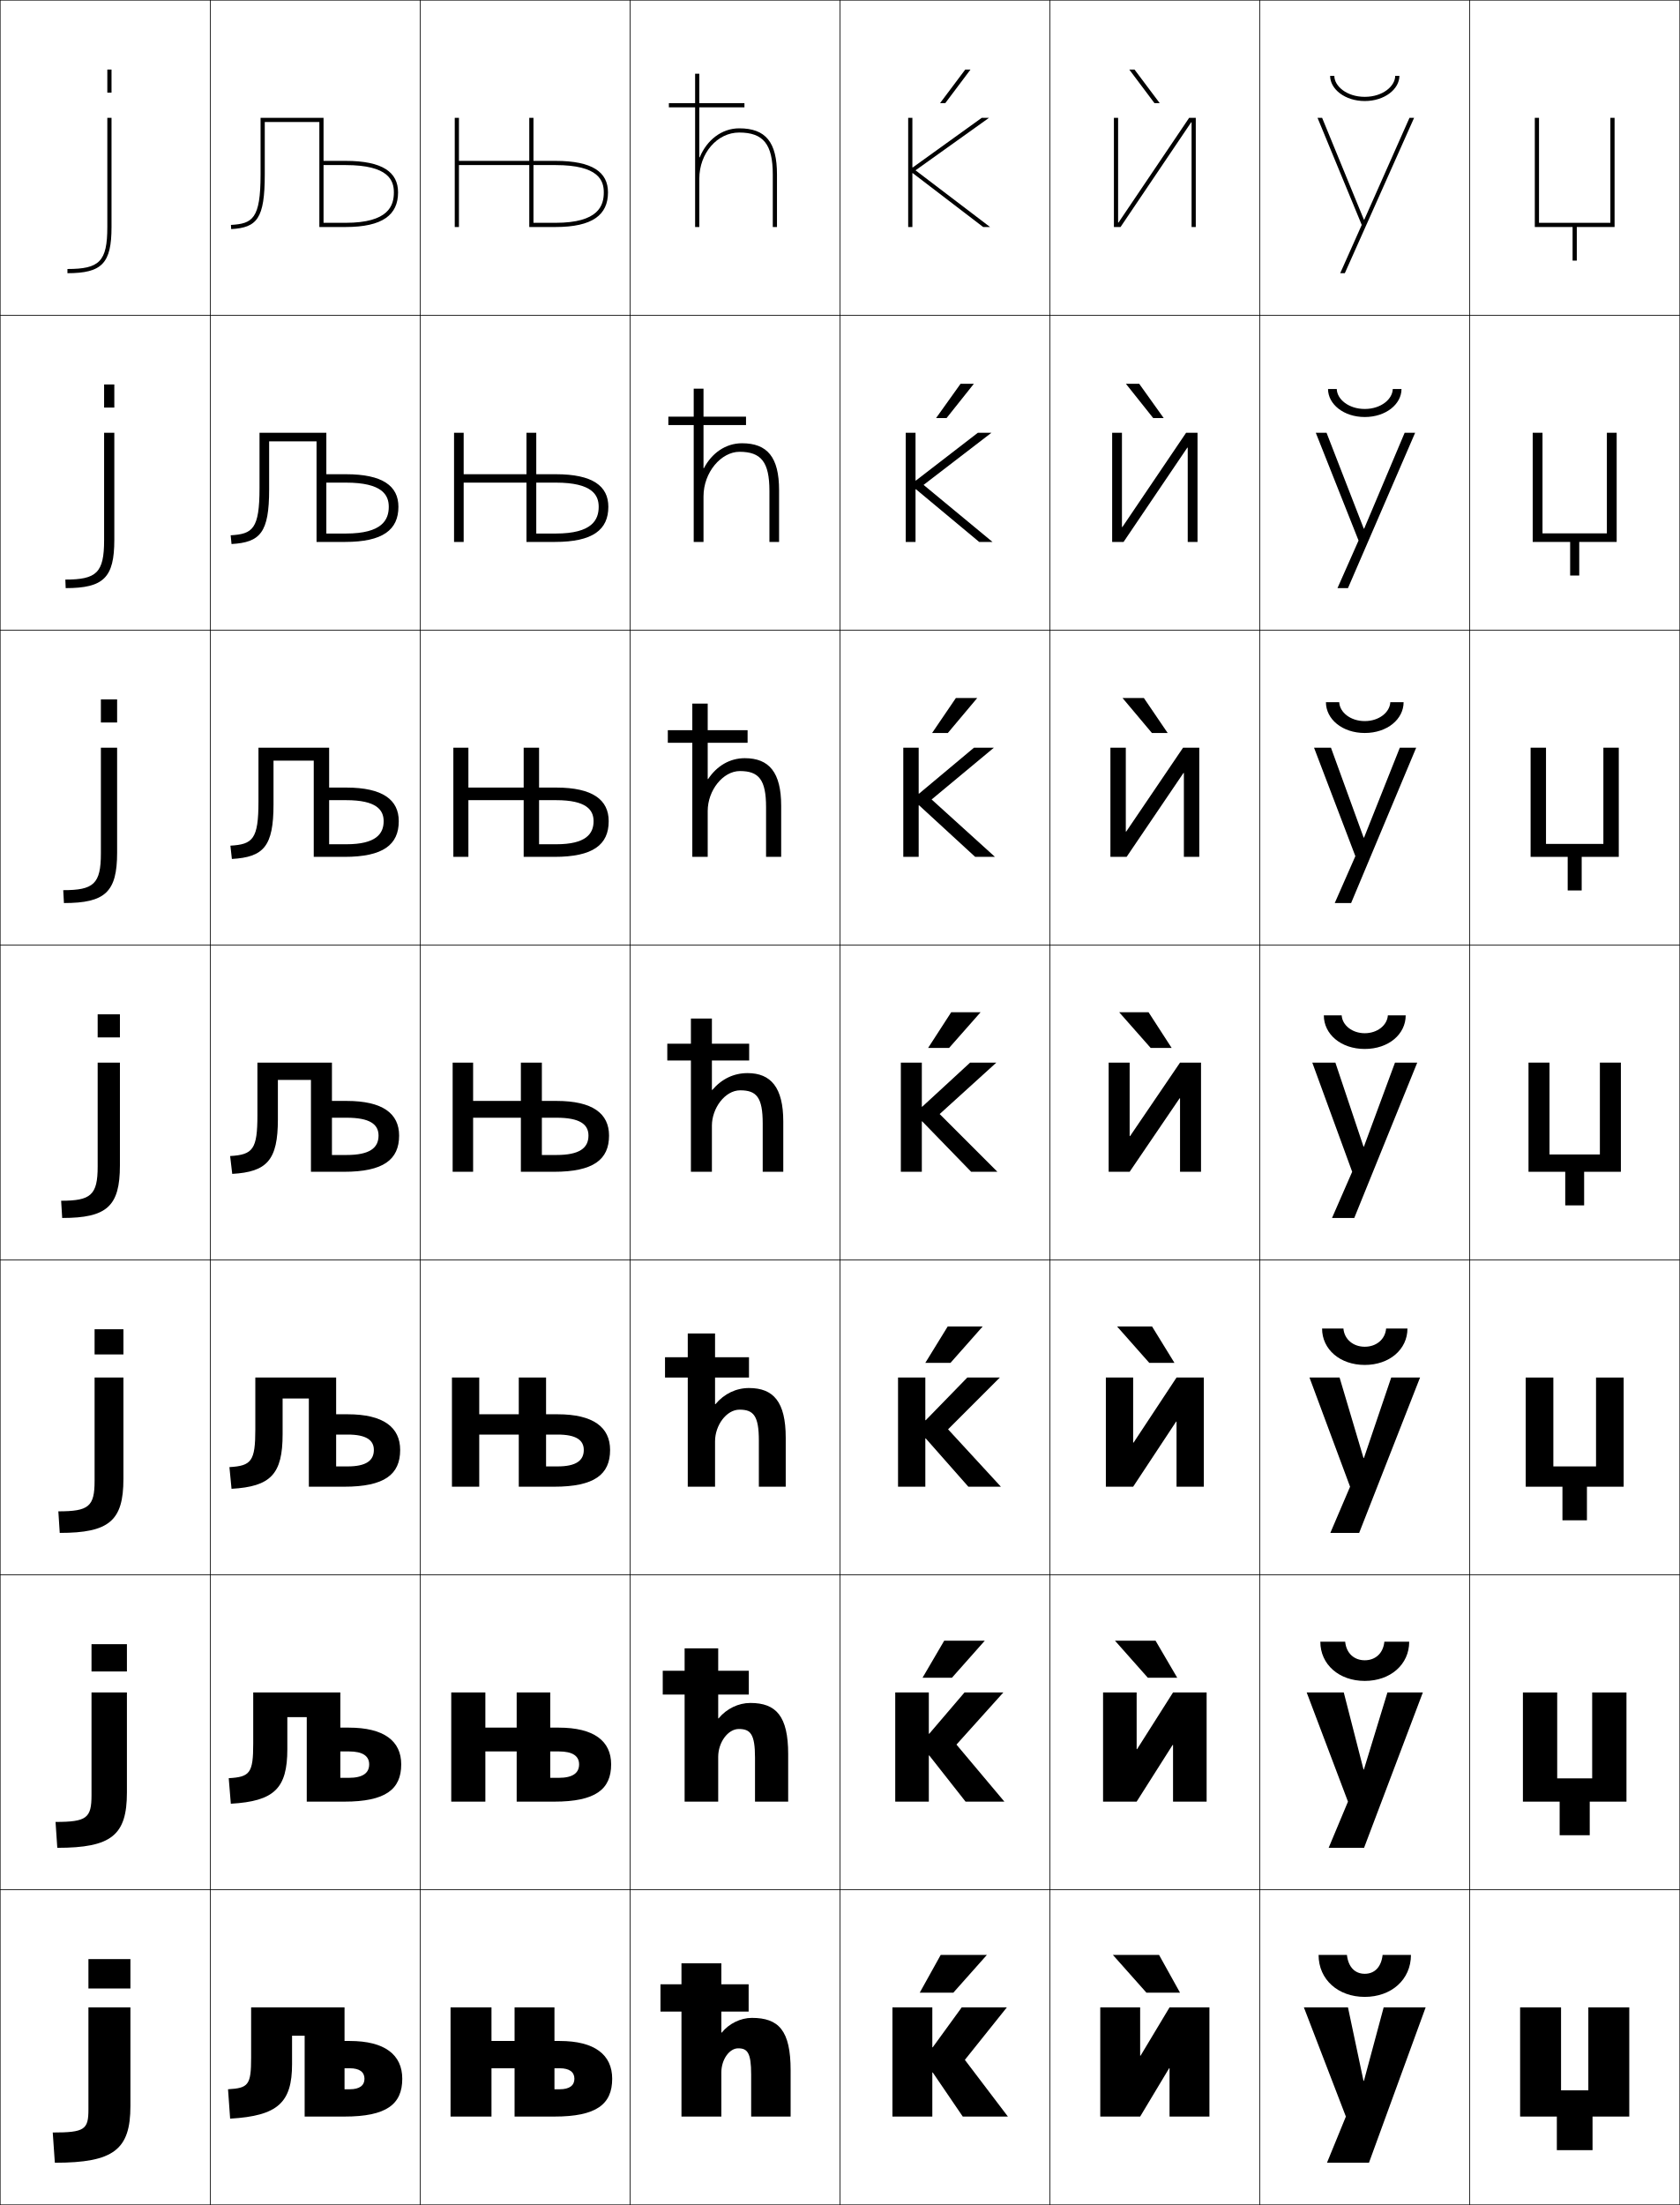
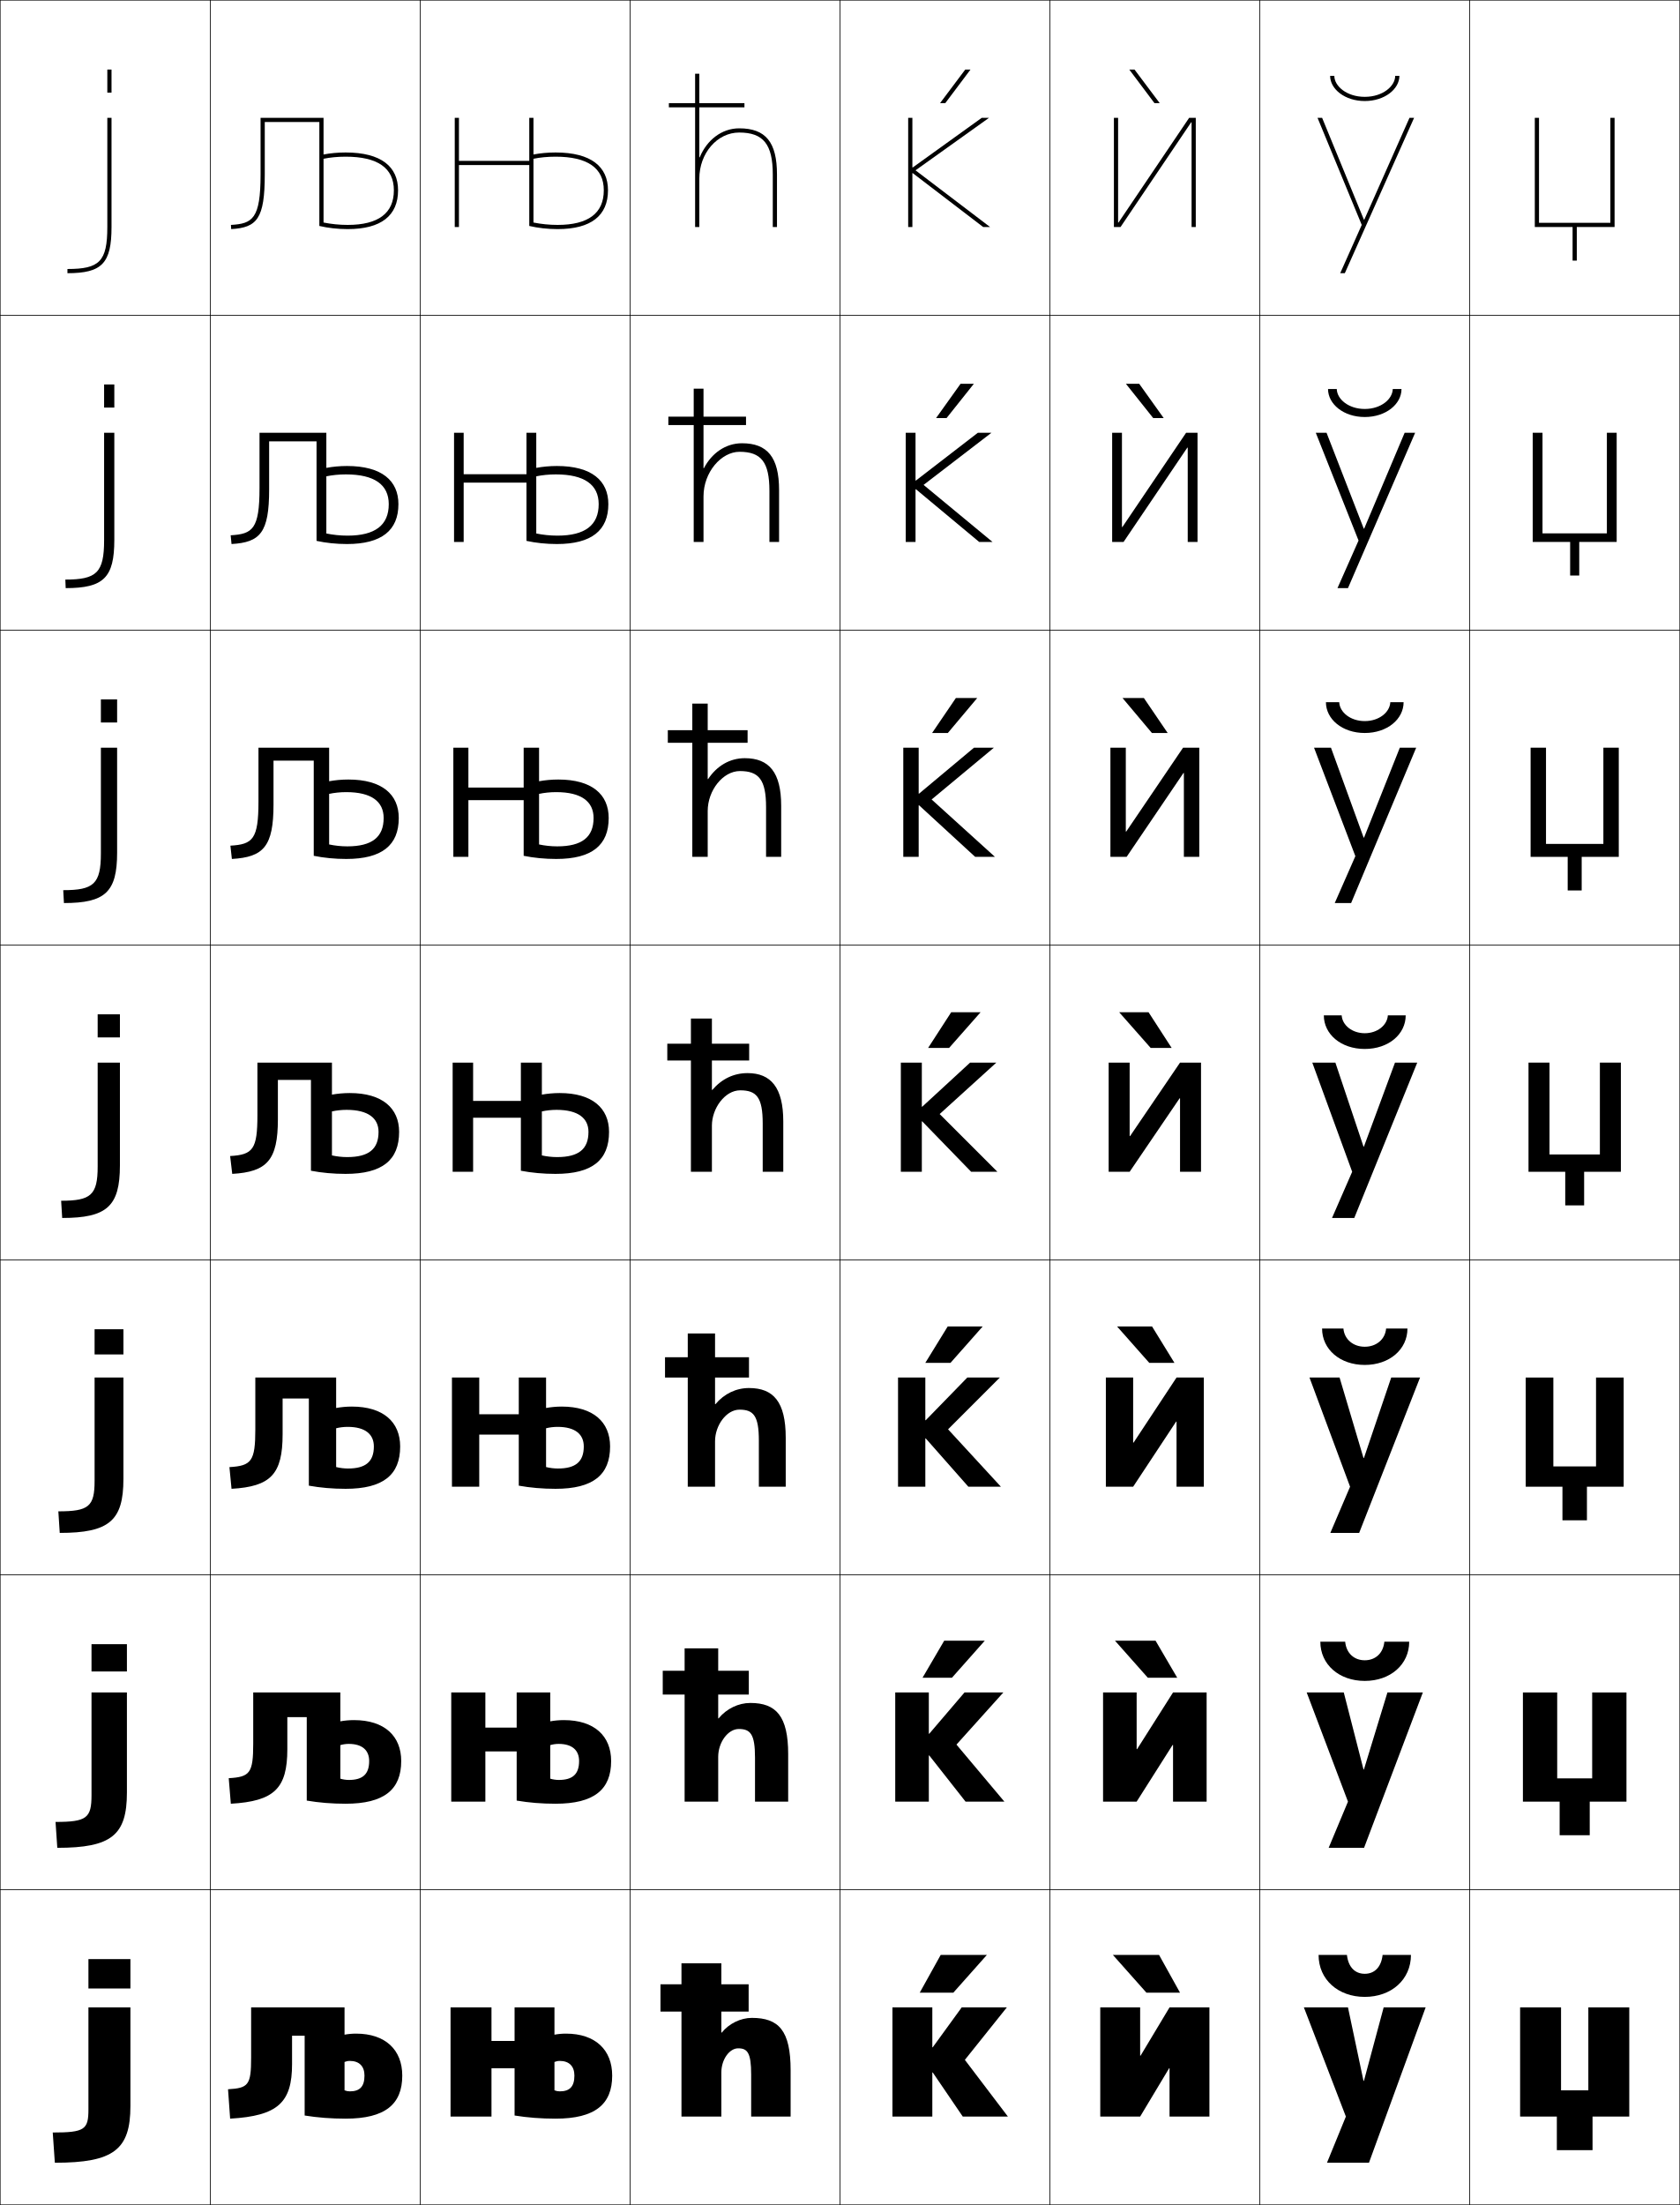
<svg xmlns="http://www.w3.org/2000/svg" width="800.25" height="1050.25" viewBox="0 0 800.25 1050.25" overflow="visible" enable-background="new 0 0 800.25 1050.25" xml:space="preserve">
  <g id="レイヤー1">
    <g>
      <rect x="0.125" y="0.125" fill="none" stroke="#000000" stroke-width="0.25" width="100" height="150" />
      <rect x="0.125" y="150.125" fill="none" stroke="#000000" stroke-width="0.25" width="100" height="150" />
      <rect x="0.125" y="300.125" fill="none" stroke="#000000" stroke-width="0.25" width="100" height="150" />
      <rect x="0.125" y="450.125" fill="none" stroke="#000000" stroke-width="0.25" width="100" height="150" />
      <rect x="0.125" y="600.125" fill="none" stroke="#000000" stroke-width="0.25" width="100" height="150" />
      <rect x="0.125" y="750.125" fill="none" stroke="#000000" stroke-width="0.25" width="100" height="150" />
      <rect x="0.125" y="900.125" fill="none" stroke="#000000" stroke-width="0.25" width="100" height="150" />
      <rect x="100.125" y="0.125" fill="none" stroke="#000000" stroke-width="0.25" width="100" height="150" />
      <rect x="100.125" y="150.125" fill="none" stroke="#000000" stroke-width="0.25" width="100" height="150" />
      <rect x="100.125" y="300.125" fill="none" stroke="#000000" stroke-width="0.25" width="100" height="150" />
      <rect x="100.125" y="450.125" fill="none" stroke="#000000" stroke-width="0.25" width="100" height="150" />
      <rect x="100.125" y="600.125" fill="none" stroke="#000000" stroke-width="0.25" width="100" height="150" />
      <rect x="100.125" y="750.125" fill="none" stroke="#000000" stroke-width="0.25" width="100" height="150" />
      <rect x="100.125" y="900.125" fill="none" stroke="#000000" stroke-width="0.25" width="100" height="150" />
      <rect x="200.125" y="0.125" fill="none" stroke="#000000" stroke-width="0.25" width="100" height="150" />
      <rect x="200.125" y="150.125" fill="none" stroke="#000000" stroke-width="0.25" width="100" height="150" />
      <rect x="200.125" y="300.125" fill="none" stroke="#000000" stroke-width="0.25" width="100" height="150" />
      <rect x="200.125" y="450.125" fill="none" stroke="#000000" stroke-width="0.25" width="100" height="150" />
      <rect x="200.125" y="600.125" fill="none" stroke="#000000" stroke-width="0.25" width="100" height="150" />
      <rect x="200.125" y="750.125" fill="none" stroke="#000000" stroke-width="0.25" width="100" height="150" />
      <rect x="200.125" y="900.125" fill="none" stroke="#000000" stroke-width="0.25" width="100" height="150" />
      <rect x="300.125" y="0.125" fill="none" stroke="#000000" stroke-width="0.25" width="100" height="150" />
      <rect x="300.125" y="150.125" fill="none" stroke="#000000" stroke-width="0.25" width="100" height="150" />
      <rect x="300.125" y="300.125" fill="none" stroke="#000000" stroke-width="0.25" width="100" height="150" />
      <rect x="300.125" y="450.125" fill="none" stroke="#000000" stroke-width="0.25" width="100" height="150" />
      <rect x="300.125" y="600.125" fill="none" stroke="#000000" stroke-width="0.25" width="100" height="150" />
      <rect x="300.125" y="750.125" fill="none" stroke="#000000" stroke-width="0.25" width="100" height="150" />
      <rect x="300.125" y="900.125" fill="none" stroke="#000000" stroke-width="0.25" width="100" height="150" />
      <rect x="400.125" y="0.125" fill="none" stroke="#000000" stroke-width="0.25" width="100" height="150" />
      <rect x="400.125" y="150.125" fill="none" stroke="#000000" stroke-width="0.25" width="100" height="150" />
      <rect x="400.125" y="300.125" fill="none" stroke="#000000" stroke-width="0.25" width="100" height="150" />
      <rect x="400.125" y="450.125" fill="none" stroke="#000000" stroke-width="0.25" width="100" height="150" />
      <rect x="400.125" y="600.125" fill="none" stroke="#000000" stroke-width="0.25" width="100" height="150" />
      <rect x="400.125" y="750.125" fill="none" stroke="#000000" stroke-width="0.25" width="100" height="150" />
      <rect x="400.125" y="900.125" fill="none" stroke="#000000" stroke-width="0.25" width="100" height="150" />
      <rect x="500.125" y="0.125" fill="none" stroke="#000000" stroke-width="0.25" width="100" height="150" />
      <rect x="500.125" y="150.125" fill="none" stroke="#000000" stroke-width="0.25" width="100" height="150" />
      <rect x="500.125" y="300.125" fill="none" stroke="#000000" stroke-width="0.25" width="100" height="150" />
      <rect x="500.125" y="450.125" fill="none" stroke="#000000" stroke-width="0.25" width="100" height="150" />
      <rect x="500.125" y="600.125" fill="none" stroke="#000000" stroke-width="0.25" width="100" height="150" />
      <rect x="500.125" y="750.125" fill="none" stroke="#000000" stroke-width="0.25" width="100" height="150" />
      <rect x="500.125" y="900.125" fill="none" stroke="#000000" stroke-width="0.25" width="100" height="150" />
      <rect x="600.125" y="0.125" fill="none" stroke="#000000" stroke-width="0.25" width="100" height="150" />
      <rect x="600.125" y="150.125" fill="none" stroke="#000000" stroke-width="0.25" width="100" height="150" />
      <rect x="600.125" y="300.125" fill="none" stroke="#000000" stroke-width="0.25" width="100" height="150" />
      <rect x="600.125" y="450.125" fill="none" stroke="#000000" stroke-width="0.25" width="100" height="150" />
      <rect x="600.125" y="600.125" fill="none" stroke="#000000" stroke-width="0.25" width="100" height="150" />
      <rect x="600.125" y="750.125" fill="none" stroke="#000000" stroke-width="0.25" width="100" height="150" />
      <rect x="600.125" y="900.125" fill="none" stroke="#000000" stroke-width="0.25" width="100" height="150" />
      <rect x="700.125" y="0.125" fill="none" stroke="#000000" stroke-width="0.25" width="100" height="150" />
      <rect x="700.125" y="150.125" fill="none" stroke="#000000" stroke-width="0.25" width="100" height="150" />
      <rect x="700.125" y="300.125" fill="none" stroke="#000000" stroke-width="0.25" width="100" height="150" />
      <rect x="700.125" y="450.125" fill="none" stroke="#000000" stroke-width="0.25" width="100" height="150" />
      <rect x="700.125" y="600.125" fill="none" stroke="#000000" stroke-width="0.25" width="100" height="150" />
      <rect x="700.125" y="750.125" fill="none" stroke="#000000" stroke-width="0.25" width="100" height="150" />
      <rect x="700.125" y="900.125" fill="none" stroke="#000000" stroke-width="0.25" width="100" height="150" />
    </g>
    <g>
      <g>
        <rect x="42.125" y="933.125" width="20" height="14" />
        <path d="M42.125,1004.724c0,9.557-1.727,11-17,11l1,14.401c28.047,0,36-6.231,36-27v-47h-20       V1004.724z" />
      </g>
      <g>
        <rect x="43.592" y="783.125" width="16.866" height="13" />
        <path d="M43.592,855.04c0,10.894-2.25,12.75-17.134,12.75L27.291,880.125       c25.796,0,33.167-6.004,33.167-26.333V806.125H43.592V855.04z" />
      </g>
      <g>
        <rect x="45.059" y="633.125" width="13.733" height="12" />
        <path d="M45.059,705.357c0,12.229-2.773,14.499-17.267,14.499L28.458,730.125       c23.543,0,30.333-5.775,30.333-25.667V656.125H45.059V705.357z" />
      </g>
      <g>
        <rect x="46.525" y="483.125" width="10.6" height="11" />
        <path d="M46.525,555.674c0,13.566-3.296,16.249-17.4,16.249l0.5,8.202       c21.292,0,27.5-5.548,27.5-25v-49H46.525V555.674z" />
      </g>
      <g>
        <rect x="48.059" y="333.125" width="7.733" height="11" />
        <path d="M30.458,430.125c19.69,0,25.333-5.275,25.333-24v-50h-7.733v50.366       c0,14.534-3.45,17.499-17.934,17.499L30.458,430.125z" />
      </g>
      <g>
        <rect x="49.592" y="183.125" width="4.867" height="11" />
        <path d="M31.292,280.125c18.088,0,23.167-5.002,23.167-23v-51h-4.867v51.183       c0,15.501-3.604,18.75-18.467,18.75L31.292,280.125z" />
      </g>
      <g>
        <rect x="51.125" y="33.125" width="2" height="11" />
        <path d="M32.125,130.125c16.486,0,21-4.729,21-22v-52h-2v52c0,16.469-3.758,20-19,20V130.125z" />
      </g>
    </g>
    <g>
      <g>
        <polygon points="532.625,105.982 532.825,105.982 566.465,56.125 569.625,56.125 569.625,108.125        567.625,108.125 567.625,58.264 567.426,58.264 533.785,108.125 530.625,108.125 530.625,56.125        532.625,56.125 " />
        <polygon points="549.949,49.125 537.939,33.125 540.439,33.125 552.447,49.125 " />
      </g>
      <g>
        <polygon points="570.458,258.125 565.791,258.125 565.791,213.217 565.592,213.217        535.231,258.125 529.791,258.125 529.791,206.125 534.458,206.125 534.458,251.03        534.658,251.03 565.018,206.125 570.458,206.125 " />
        <polygon points="542.668,182.791 554.34,199.125 549.341,199.125 536.335,182.791 " />
      </g>
      <g>
        <polygon points="571.292,408.125 563.958,408.125 563.958,368.171 563.759,368.171        536.679,408.125 528.958,408.125 528.958,356.125 536.292,356.125 536.292,396.078        536.492,396.078 563.571,356.125 571.292,356.125 " />
        <polygon points="544.896,332.458 556.232,349.125 548.733,349.125 534.729,332.458 " />
      </g>
      <g>
        <polygon points="572.125,558.125 562.125,558.125 562.125,523.125 561.926,523.125 538.125,558.125 528.125,558.125        528.125,506.125 538.125,506.125 538.125,541.125 538.325,541.125 562.125,506.125 572.125,506.125 " />
        <polygon points="547.125,482.125 558.125,499.125 548.125,499.125 533.125,482.125 " />
      </g>
      <g>
        <polygon points="573.458,708.125 560.458,708.125 560.458,677.125 560.259,677.125 539.791,708.125        526.792,708.125 526.792,656.125 539.791,656.125 539.791,687.125 539.991,687.125 560.458,656.125        573.458,656.125 " />
        <polygon points="547.458,649.125 532.125,631.791 548.791,631.791 559.458,649.125 " />
      </g>
      <g>
        <polygon points="574.792,858.125 558.792,858.125 558.792,831.125 558.593,831.125 541.458,858.125        525.458,858.125 525.458,806.125 541.458,806.125 541.458,833.125 541.658,833.125 558.792,806.125        574.792,806.125 " />
        <polygon points="546.792,799.125 531.125,781.458 550.458,781.458 560.792,799.125 " />
      </g>
      <g>
        <polygon points="543.325,979.125 557.125,956.125 576.125,956.125 576.125,1008.125 557.125,1008.125 557.125,985.125        556.926,985.125 543.125,1008.125 524.125,1008.125 524.125,956.125 543.125,956.125 543.125,979.125 " />
        <polygon points="546.125,949.125 530.125,931.125 552.125,931.125 562.125,949.125 " />
      </g>
    </g>
    <g>
      <g>
        <polygon points="444.325,987.125 458.625,1008.125 480.125,1008.125 459.625,981.125 479.625,956.125 458.125,956.125        444.325,975.125 444.125,975.125 444.125,956.125 425.125,956.125 425.125,1008.125 444.125,1008.125 444.125,987.125 " />
        <polygon points="454.125,949.125 470.125,931.125 448.125,931.125 438.125,949.125 " />
      </g>
      <g>
        <polygon points="442.658,836.125 459.958,858.125 478.458,858.125 455.625,830.958 477.958,806.125        459.458,806.125 442.658,825.791 442.458,825.791 442.458,806.125 426.458,806.125        426.458,858.125 442.458,858.125 442.458,836.125 " />
        <polygon points="449.791,781.458 439.458,799.125 453.458,799.125 469.125,781.458 " />
      </g>
      <g>
        <polygon points="440.992,685.125 461.292,708.125 476.792,708.125 451.625,680.792 476.292,656.125        460.792,656.125 440.992,676.458 440.792,676.458 440.792,656.125 427.792,656.125        427.792,708.125 440.792,708.125 440.792,685.125 " />
        <polygon points="451.458,631.792 440.792,649.125 452.792,649.125 468.125,631.792 " />
      </g>
      <g>
        <polygon points="439.325,534.125 462.625,558.125 475.125,558.125 447.625,530.625 474.625,506.125 462.125,506.125        439.325,527.125 439.125,527.125 439.125,506.125 429.125,506.125 429.125,558.125 439.125,558.125 439.125,534.125 " />
        <polygon points="453.125,482.125 442.125,499.125 452.125,499.125 467.125,482.125 " />
      </g>
      <g>
        <polygon points="437.825,383.578 464.531,408.125 473.958,408.125 443.791,380.792        473.458,356.125 463.972,356.125 437.825,377.998 437.625,377.998 437.625,356.125        430.292,356.125 430.292,408.125 437.625,408.125 437.625,383.578 " />
        <polygon points="451.517,349.125 465.52,332.458 455.354,332.458 444.018,349.125 " />
      </g>
      <g>
        <polygon points="436.325,233.033 466.438,258.125 472.792,258.125 439.958,230.958        472.292,206.125 465.818,206.125 436.325,228.871 436.125,228.871 436.125,206.125 431.458,206.125        431.458,258.125 436.125,258.125 436.125,233.033 " />
        <polygon points="450.909,199.125 463.915,182.792 457.582,182.792 445.91,199.125 " />
      </g>
      <g>
        <polygon points="434.625,79.744 434.625,56.125 432.625,56.125 432.625,108.125 434.625,108.125 434.625,82.486        434.825,82.486 468.345,108.125 471.625,108.125 436.125,81.125 471.125,56.125 467.665,56.125        434.825,79.744 " />
        <polygon points="450.301,49.125 462.311,33.125 459.811,33.125 447.803,49.125 " />
      </g>
    </g>
    <g>
      <polygon points="776.125,956.125 756.625,956.125 756.625,995.625 743.625,995.625 743.625,956.125 724.125,956.125       724.125,1008.125 741.625,1008.125 741.625,1024.125 758.625,1024.125 758.625,1008.125 776.125,1008.125 " />
      <polygon points="774.791,806.125 758.458,806.125 758.458,847.042 741.791,847.042       741.791,806.125 725.458,806.125 725.458,858.125 742.958,858.125 742.958,874.125 757.291,874.125       757.291,858.125 774.791,858.125 " />
      <polygon points="773.458,656.125 760.292,656.125 760.292,698.458 739.958,698.458       739.958,656.125 726.792,656.125 726.792,708.125 744.292,708.125 744.292,724.125 755.958,724.125       755.958,708.125 773.458,708.125 " />
      <polygon points="772.125,506.125 762.125,506.125 762.125,549.875 738.125,549.875 738.125,506.125 728.125,506.125       728.125,558.125 745.625,558.125 745.625,574.125 754.625,574.125 754.625,558.125 772.125,558.125 " />
      <polygon points="763.792,356.125 763.792,401.958 736.458,401.958 736.458,356.125       729.125,356.125 729.125,408.125 746.792,408.125 746.792,424.125 753.458,424.125       753.458,408.125 771.125,408.125 771.125,356.125 " />
      <polygon points="765.458,206.125 765.458,254.042 734.792,254.042 734.792,206.125 730.125,206.125       730.125,258.125 747.958,258.125 747.958,274.125 752.292,274.125 752.292,258.125 770.125,258.125       770.125,206.125 " />
      <polygon points="767.125,56.125 767.125,106.125 733.125,106.125 733.125,56.125 731.125,56.125 731.125,108.125       749.125,108.125 749.125,124.125 751.125,124.125 751.125,108.125 769.125,108.125 769.125,56.125 " />
    </g>
    <g>
      <g>
        <polygon points="649.725,991.125 659.125,956.125 679.125,956.125 652.125,1030.125 632.125,1030.125 641.125,1008.125        621.125,956.125 642.125,956.125 649.524,991.125 " />
        <path d="M628.125,931.125h13.5c0.683,6.039,4.014,9,8.5,9s7.817-2.961,8.5-9h13.5       c0,11.831-9.387,20-22,20S628.125,942.956,628.125,931.125z" />
      </g>
      <g>
        <polygon points="649.725,842.792 660.925,806.125 677.791,806.125 649.791,880.125 632.925,880.125        642.125,858.125 622.458,806.125 640.125,806.125 649.524,842.792 " />
        <path d="M628.958,781.958h11.833c0.562,5.615,4.364,8.834,9.334,8.834       c4.969,0,8.771-3.219,9.333-8.834h11.834c0,10.854-8.947,18.667-21.167,18.667       C637.904,800.625,628.958,792.812,628.958,781.958z" />
      </g>
      <g>
        <polygon points="649.725,694.458 662.726,656.125 676.458,656.125 647.458,730.125 633.726,730.125        643.125,708.125 623.792,656.125 638.125,656.125 649.524,694.458 " />
        <path d="M629.792,632.792h10.166c0.442,5.19,4.715,8.666,10.167,8.666       s9.725-3.476,10.167-8.666h10.166c0,9.877-8.506,17.333-20.333,17.333       S629.792,642.669,629.792,632.792z" />
      </g>
      <g>
        <polygon points="649.725,546.125 664.525,506.125 675.125,506.125 645.125,580.125 634.525,580.125        644.125,558.125 625.125,506.125 636.125,506.125 649.524,546.125 " />
        <path d="M630.625,483.625h8.5c0.321,4.767,5.065,8.5,11,8.5s10.679-3.733,11-8.5h8.5       c0,8.9-8.066,16-19.5,16S630.625,492.525,630.625,483.625z" />
      </g>
      <g>
        <polygon points="649.785,398.951 666.825,356.125 674.625,356.125 643.625,430.125 635.825,430.125        645.644,407.791 625.958,356.125 634.021,356.125 649.584,398.951 " />
        <path d="M631.625,334.458h6.333c0.214,4.788,5.319,9,12.167,9s11.952-4.212,12.166-9       H668.625c0,8.033-7.728,14.667-18.5,14.667S631.625,342.491,631.625,334.458z" />
      </g>
      <g>
        <polygon points="649.845,251.777 669.125,206.125 674.125,206.125 642.125,280.125 637.125,280.125        647.163,257.458 626.792,206.125 631.915,206.125 649.645,251.777 " />
        <path d="M632.625,185.292h4.167c0.106,4.809,5.572,9.5,13.333,9.5s13.227-4.691,13.333-9.5       H667.625c0,7.166-7.389,13.333-17.5,13.333S632.625,192.457,632.625,185.292z" />
      </g>
      <g>
        <polygon points="649.905,104.604 671.425,56.125 673.625,56.125 640.625,130.125 638.425,130.125        648.682,107.125 627.625,56.125 629.811,56.125 649.705,104.604 " />
        <path d="M633.625,36.125h2c0,4.83,5.826,10,14.5,10s14.5-5.17,14.5-10h2c0,6.298-7.05,12-16.5,12       S633.625,42.423,633.625,36.125z" />
      </g>
    </g>
    <g>
-       <path d="M245.125,1008.125h19c19.935,0,27.5-5.823,27.5-18c0-11.414-8.312-18-25-18h-2.5v13h2.5      c4.701,0,7,1.85,7,5s-2.299,5-7,5h-2.5v-39h-19v16h-11v-16h-19.5v52h19.5v-23h11V1008.125z" />
-       <path d="M262.125,806.125h-16v16.75h-14.917v-16.75h-16.25v52h16.25v-23.917h14.917V858.125h17.917      c19.557,0,27.083-5.82,27.083-17.75c0-11.105-8.144-17.5-25-17.5H262.125v11.333h4      c6.805,0,9.733,2.269,9.733,6.167c0,4.093-2.981,6.416-9.733,6.416H262.125V806.125z" />
-       <path d="M260.125,656.125h-13v17.5h-18.833v-17.5h-13v52h13v-24.833H247.125V708.125h16.833      c19.179,0,26.667-5.817,26.667-17.5c0-10.796-7.977-17-25-17h-5.5v9.667h5.5      c8.909,0,12.467,2.688,12.467,7.333c0,5.034-3.664,7.833-12.467,7.833h-5.5V656.125z" />
-       <path d="M258.125,506.125h-10v18.25h-22.75v-18.25h-9.75v52h9.75v-25.75h22.75v25.75h15.75      c18.802,0,26.25-5.814,26.25-17.25c0-10.486-7.81-16.5-25-16.5h-7v8h7      c11.013,0,15.2,3.106,15.2,8.5c0,5.977-4.347,9.25-15.2,9.25h-7V506.125z" />
-       <path d="M256.792,356.125h-7.333v19h-26.333v-19h-7.167v52h7.167v-27h26.333v27h14.667      c18.424,0,25.833-5.812,25.833-17c0-10.178-7.642-16-25-16h-8.167v6h8.167      c14.213,0,17.8,4.544,17.8,10c0,6.059-3.692,11-17.8,11h-8.167      V356.125z" />
-       <path d="M255.458,206.125h-4.667v19.75H220.875v-19.75h-4.583v52H220.875v-28.25h29.917v28.25H264.375      c18.046,0,25.417-5.81,25.417-16.75c0-9.87-7.475-15.5-25-15.5h-9.333v4h9.333      c17.415,0,20.4,5.982,20.4,11.5c0,6.142-3.039,12.75-20.4,12.75h-9.333V206.125z" />
-       <path d="M254.125,56.125h-2v20.5h-33.5v-20.5h-2v52h2v-29.5h33.5v29.5h12.5c17.669,0,25-5.808,25-16.5      c0-9.562-7.308-15-25-15h-10.5v2h10.5c20.615,0,23,7.42,23,13c0,6.225-2.385,14.5-23,14.5h-10.5      V56.125z" />
-     </g>
-     <g>
-       <path d="M139.125,969.625h6v38.5h19c19.935,0,27.5-5.823,27.5-18c0-11.414-8.312-18-25-18h-2.5v13h2.5      c4.702,0,7,1.85,7,5s-2.298,5-7,5h-2.5v-39h-44.5v24c0,12.993-1.294,14.438-11,15l1,14      c22.826-1.322,29.5-7.712,29.5-26V969.625z" />
-       <path d="M136.875,817.875h9.25v40.25h17.917c19.558,0,27.083-5.82,27.083-17.75      c0-11.105-8.144-17.5-25-17.5h-4v11.333H166.125      c6.805,0,9.733,2.269,9.733,6.167c0,4.093-2.981,6.416-9.733,6.416h-4V806.125      h-41.5v24.333c0,14.086-1.564,15.915-11.667,16.5l1,12.167      c20.745-1.202,26.917-7.315,26.917-26V817.875z" />
-       <path d="M134.625,666.125h12.5v42h16.833c19.179,0,26.667-5.817,26.667-17.5      c0-10.796-7.977-17-25-17h-5.5v9.667h5.5c8.909,0,12.467,2.688,12.467,7.333      c0,5.034-3.664,7.833-12.467,7.833h-5.5V656.125h-38.5v24.667      c0,15.179-1.834,17.392-12.333,18L110.292,709.125      c18.665-1.081,24.333-6.918,24.333-26V666.125z" />
-       <path d="M132.375,514.375h15.75v43.75h15.75c18.802,0,26.25-5.814,26.25-17.25c0-10.486-7.81-16.5-25-16.5h-7      v8h7c11.013,0,15.2,3.106,15.2,8.5c0,5.977-4.347,9.25-15.2,9.25h-7v-44h-35.5v25      c0,16.271-2.104,18.869-13,19.5l1,8.5c16.585-0.96,21.75-6.521,21.75-26V514.375z" />
-       <path d="M164.125,408.125c18.424,0,25.833-5.812,25.833-17c0-10.178-7.643-16-25-16h-8.167      v6h8.167c14.214,0,17.8,4.544,17.8,10c0,6.059-3.693,11-17.8,11h-8.167      v-46h-33.667v25.667c0,17.91-2.693,20.383-13.372,21.001l0.705,6.333      c15.159-0.878,19.833-5.99,19.833-26v-20.833h19.167v45.833H164.125z" />
-       <path d="M164.375,258.125c18.047,0,25.417-5.81,25.417-16.75c0-9.87-7.475-15.5-25-15.5      h-9.333v4h9.333c17.415,0,20.4,5.982,20.4,11.5c0,6.142-3.039,12.75-20.4,12.75      h-9.333v-48H123.625v26.333c0,19.549-3.282,21.896-13.744,22.502l0.41,4.164      c13.734-0.795,17.917-5.459,17.917-26v-22.917h22.583V258.125H164.375z" />
-       <path d="M126.125,58.125h26v50h12.5c17.669,0,25-5.808,25-16.5c0-9.562-7.308-15-25-15h-10.5v2h10.5      c20.616,0,23,7.42,23,13c0,6.225-2.384,14.5-23,14.5h-10.5v-50h-30v27      c0,21.188-3.871,23.41-14.116,24.004L110.125,109.125c12.308-0.713,16-4.928,16-26V58.125z" />
-     </g>
-     <g>
      <path d="M366.525,258.125v-24.333c0-13.741-3.962-18.6-14.233-18.6      c-8.681,0-17.167,9.656-17.167,21.267V258.125h-4.667v-73H335.125v37.861h0.2      c3.761-7.197,10.369-11.861,18.134-11.861c12.094,0,17.666,6.666,17.666,22.333      V258.125H366.525z" />
      <rect x="318.375" y="198.458" width="37" height="4" />
    </g>
    <g>
      <path d="M364.926,408.125v-23.667c0-13.088-3.438-17.201-12.467-17.201      c-8.026,0-15.334,9.154-15.334,19.034V408.125h-7.333v-73H337.125v35.931h0.2      c4.16-6.252,10.323-9.931,17.467-9.931c11.571,0,17.333,6.751,17.333,22.667      V408.125H364.926z" />
      <rect x="318.125" y="347.792" width="38" height="6" />
    </g>
    <g>
      <g>
        <path d="M363.325,558.125v-23c0-12.436-2.912-15.801-10.7-15.801       c-7.37,0-13.5,8.652-13.5,16.801v22h-10v-73h10v34h0.2c4.559-5.308,10.278-8,16.8-8       c11.049,0,17,6.836,17,23v24H363.325z" />
        <rect x="317.875" y="497.125" width="39" height="8" />
      </g>
      <g>
        <path d="M374.291,708.125h-12.8v-22c0-11.751-2.526-14.701-9.199-14.701       c-6.286,0-11.667,7.515-11.667,15.034V708.125h-13v-73H340.625v33.666h0.2       c4.175-4.956,9.847-7.666,15.966-7.666c11.652,0,17.5,6.559,17.5,23.666V708.125z" />
        <rect x="316.791" y="646.458" width="40" height="9.667" />
      </g>
      <g>
        <path d="M375.458,858.125h-15.8v-21c0-11.065-2.141-13.601-7.7-13.601       c-5.201,0-9.833,6.377-9.833,13.268V858.125h-16v-73h16v33.333h0.2       c3.791-4.606,9.416-7.333,15.133-7.333c12.255,0,18,6.281,18,24.333V858.125z" />
        <rect x="315.708" y="795.792" width="41" height="11.333" />
      </g>
      <g>
        <path d="M376.625,1008.125v-22c0-18.996-5.643-25-18.5-25c-5.315,0-10.893,2.744-14.3,7H343.625v-33       h-19v73h19v-21c0-6.262,3.884-11.5,8-11.5c4.444,0,6.2,2.119,6.2,12.5v20H376.625z" />
        <rect x="314.625" y="945.125" width="42" height="13" />
      </g>
    </g>
    <g>
      <path d="M370.125,108.125v-25c0-15.42-5.383-22-18-22c-8.387,0-15.438,5.648-18.8,13.791H333.125      V35.125h-2v73h2v-23c0-12.131,8.523-22,19-22c11.514,0,16,5.606,16,20v25H370.125z" />
      <rect x="318.625" y="49.125" width="36" height="2" />
    </g>
+     <g>
+       <path d="M145.125,1007.625c6.153,1,12.643,1.5,19.5,1.5c18.84,0,27-6.844,27-20.5      c0-12.246-8-20-22-20c-1.904,0-3.799,0.178-5.5,0.5v13c0.773-0.322,1.634-0.5,2.5-0.5      c4.536,0,7,2.559,7,7c0,5.285-2.3,7.5-7,7.5c-0.812,0-1.702-0.176-2.5-0.5v-39.5h-44.5v24      c0,12.993-1.294,14.438-11,15l1,14c22.826-1.322,29.5-7.712,29.5-26v-13.5h6V1007.625z" />
+       <path d="M146.125,857.625c5.821,0.996,11.997,1.5,18.5,1.5c18.397,0,26.5-6.754,26.5-20.334      c0-11.933-8.006-19.499-22.5-19.499c-2.27,0-4.529,0.217-6.5,0.583v11.333      c1.206-0.37,2.599-0.583,4-0.583c6.468,0,9.733,3.052,9.733,8.166      c0,6.239-3.066,9-9.65,9c-1.356,0-2.786-0.211-4.083-0.599V806.125h-41.5v24.333      c0,14.087-1.564,15.915-11.667,16.5l1,12.167c20.745-1.201,26.917-7.315,26.917-26      v-15.25h9.25V857.625z" />
+       <path d="M147.125,707.625c5.488,0.993,11.352,1.5,17.5,1.5c17.955,0,26-6.664,26-20.167      c0-11.619-8.013-19-23-19c-2.636,0-5.258,0.258-7.5,0.667v9.667      c1.638-0.419,3.564-0.667,5.5-0.667c8.401,0,12.467,3.546,12.467,9.333      c0,7.193-3.833,10.5-12.3,10.5c-1.901,0-3.871-0.247-5.667-0.699V656.125h-38.5v24.667      c0,15.18-1.834,17.392-12.333,18L110.292,709.125      c18.665-1.08,24.333-6.918,24.333-26v-17h12.5V707.625z" />
+       <path d="M148.125,557.625c5.156,0.99,10.707,1.5,16.5,1.5c17.512,0,25.5-6.574,25.5-20      c0-11.307-8.02-18.5-23.5-18.5c-3.001,0-5.987,0.297-8.5,0.75v8c2.071-0.467,4.528-0.75,7-0.75      c10.334,0,15.2,4.039,15.2,10.5c0,8.146-4.599,12-14.95,12      c-2.444,0-4.955-0.283-7.25-0.799V506.125h-35.5v25c0,16.273-2.104,18.869-13,19.5l1,8.5      c16.585-0.959,21.75-6.521,21.75-26v-18.75h15.75V557.625z" />
+       <path d="M156.791,356.125h-33.667v25.667c0,17.912-2.693,20.383-13.372,21.001      l0.705,6.333c15.159-0.877,19.833-5.99,19.833-26v-20.833h19.167V407.625      c4.822,0.983,10.062,1.5,15.5,1.5c17.001,0,25-6.538,25-19.5      c0-11.245-7.972-18.333-24-18.333c-3.223,0-6.449,0.313-9.167,0.822v6.012      c2.408-0.526,5.283-0.833,8.167-0.833c11.977,0,17.8,4.487,17.8,12.333      c0,9.081-5.533,13.5-17.3,13.5c-2.937,0-5.921-0.324-8.667-0.912V356.125z" />
+       <path d="M155.458,206.125H123.625v26.333c0,19.549-3.282,21.896-13.744,22.502l0.41,4.164      c13.734-0.795,17.917-5.459,17.917-26v-22.917h22.583V257.625      c4.488,0.978,9.417,1.5,14.5,1.5c16.491,0,24.5-6.501,24.5-19      c0-11.183-7.924-18.167-24.5-18.167c-3.445,0-6.911,0.328-9.833,0.893V226.875      c2.745-0.585,6.038-0.917,9.333-0.917c13.619,0,20.4,4.935,20.4,14.167      c0,10.015-6.468,15-19.65,15c-3.43,0-6.887-0.365-10.083-1.024V206.125z" />
+       <path d="M152.125,107.625c4.154,0.971,8.771,1.5,13.5,1.5c15.98,0,24-6.465,24-18.5      c0-11.121-7.876-18-25-18c-3.667,0-7.372,0.344-10.5,0.965V75.625c3.082-0.645,6.792-1,10.5-1      c15.262,0,23,5.383,23,16c0,10.949-7.402,16.5-22,16.5c-3.923,0-7.854-0.406-11.5-1.137V56.125      h-30v27c0,21.188-3.871,23.41-14.116,24.004L110.125,109.125c12.308-0.713,16-4.928,16-26v-25h26      V107.625z" />
+     </g>
+     <g>
+       <path d="M245.125,1007.625c6.153,1,12.643,1.5,19.5,1.5c18.84,0,27-6.844,27-20.5c0-12.246-8-20-22-20      c-1.904,0-3.799,0.178-5.5,0.5v13c0.773-0.322,1.635-0.5,2.5-0.5c4.535,0,7,2.559,7,7      c0,5.285-2.3,7.5-7,7.5c-0.812,0-1.702-0.176-2.5-0.5v-39.5h-19v16h-11v-16h-19.5v52h19.5v-23h11V1007.625z" />
+       <path d="M246.125,857.625c5.821,0.996,11.998,1.5,18.5,1.5c18.397,0,26.5-6.754,26.5-20.334      c0-11.933-8.006-19.499-22.5-19.499c-2.27,0-4.528,0.217-6.5,0.583v11.333      c1.206-0.37,2.599-0.583,4-0.583c6.468,0,9.733,3.052,9.733,8.166      c0,6.239-3.066,9-9.65,9c-1.356,0-2.787-0.211-4.083-0.599V806.125h-16v16.75      h-14.917v-16.75h-16.25v52h16.25v-23.917h14.917V857.625z" />
+       <path d="M247.125,707.625c5.489,0.993,11.353,1.5,17.5,1.5c17.955,0,26-6.664,26-20.167      c0-11.619-8.013-19-23-19c-2.636,0-5.258,0.258-7.5,0.667v9.667      c1.638-0.419,3.564-0.667,5.5-0.667c8.401,0,12.467,3.546,12.467,9.333      c0,7.193-3.833,10.5-12.3,10.5c-1.9,0-3.871-0.247-5.667-0.699V656.125h-13v17.5      h-18.833v-17.5h-13v52h13v-24.833H247.125V707.625z" />
+       <path d="M248.125,557.625c5.156,0.99,10.707,1.5,16.5,1.5c17.512,0,25.5-6.574,25.5-20      c0-11.307-8.02-18.5-23.5-18.5c-3.002,0-5.987,0.297-8.5,0.75v8c2.07-0.467,4.528-0.75,7-0.75      c10.334,0,15.2,4.039,15.2,10.5c0,8.146-4.599,12-14.95,12      c-2.444,0-4.955-0.283-7.25-0.799V506.125h-10v18.25h-22.75v-18.25h-9.75v52h9.75v-25.75h22.75V557.625z" />
+       <path d="M249.458,407.625c4.822,0.983,10.062,1.5,15.5,1.5c17.001,0,25-6.538,25-19.5      c0-11.245-7.972-18.333-24-18.333c-3.224,0-6.449,0.313-9.167,0.822v6.012      c2.407-0.526,5.283-0.833,8.167-0.833c11.977,0,17.8,4.487,17.8,12.333      c0,9.081-5.533,13.5-17.3,13.5c-2.937,0-5.921-0.324-8.667-0.912v-46.088h-7.333v19      h-26.333v-19h-7.167v52h7.167v-27h26.333V407.625z" />
+       <path d="M250.792,257.625c4.488,0.978,9.417,1.5,14.5,1.5c16.491,0,24.5-6.501,24.5-19      c0-11.183-7.924-18.167-24.5-18.167c-3.444,0-6.91,0.328-9.833,0.893V226.875      c2.745-0.585,6.038-0.917,9.333-0.917c13.619,0,20.4,4.935,20.4,14.167      c0,10.015-6.468,15-19.65,15c-3.43,0-6.887-0.365-10.083-1.024V206.125h-4.667v19.75      H220.875v-19.75h-4.583v52H220.875v-28.25h29.917V257.625z" />
+       <path d="M252.125,107.625c4.154,0.971,8.771,1.5,13.5,1.5c15.98,0,24-6.465,24-18.5      c0-11.121-7.877-18-25-18c-3.666,0-7.371,0.344-10.5,0.965V75.625      c3.082-0.645,6.793-1,10.5-1c15.262,0,23,5.383,23,16c0,10.949-7.402,16.5-22,16.5      c-3.923,0-7.854-0.406-11.5-1.137V56.125h-2v20.5h-33.5v-20.5h-2v52h2v-29.5h33.5V107.625z" />
+     </g>
  </g>
</svg>
